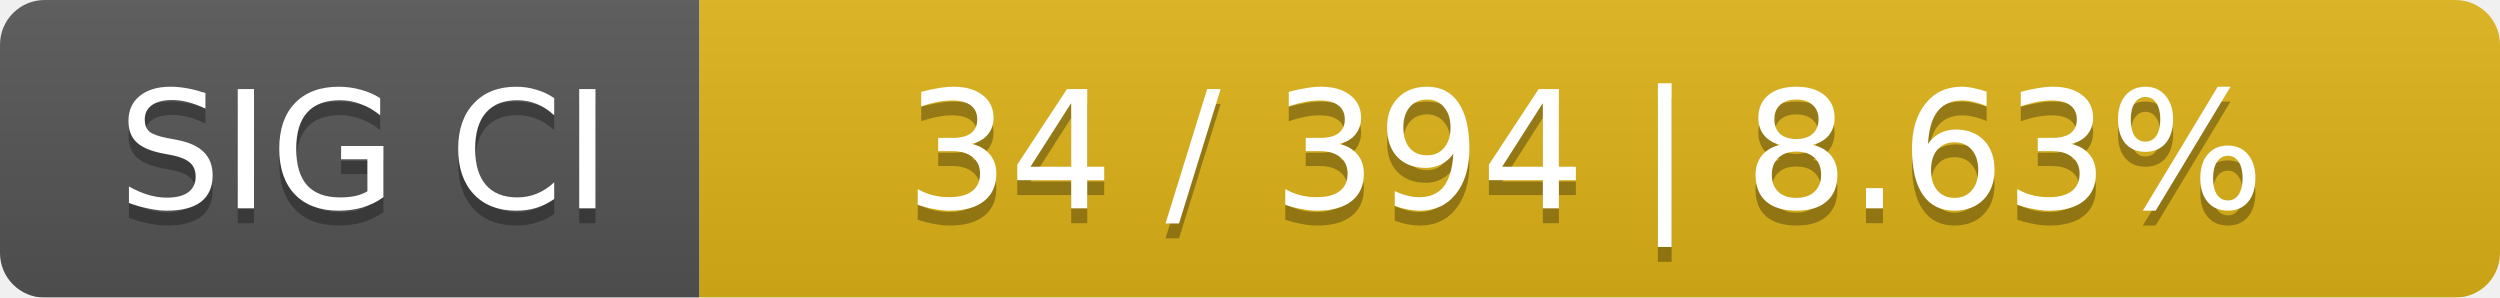
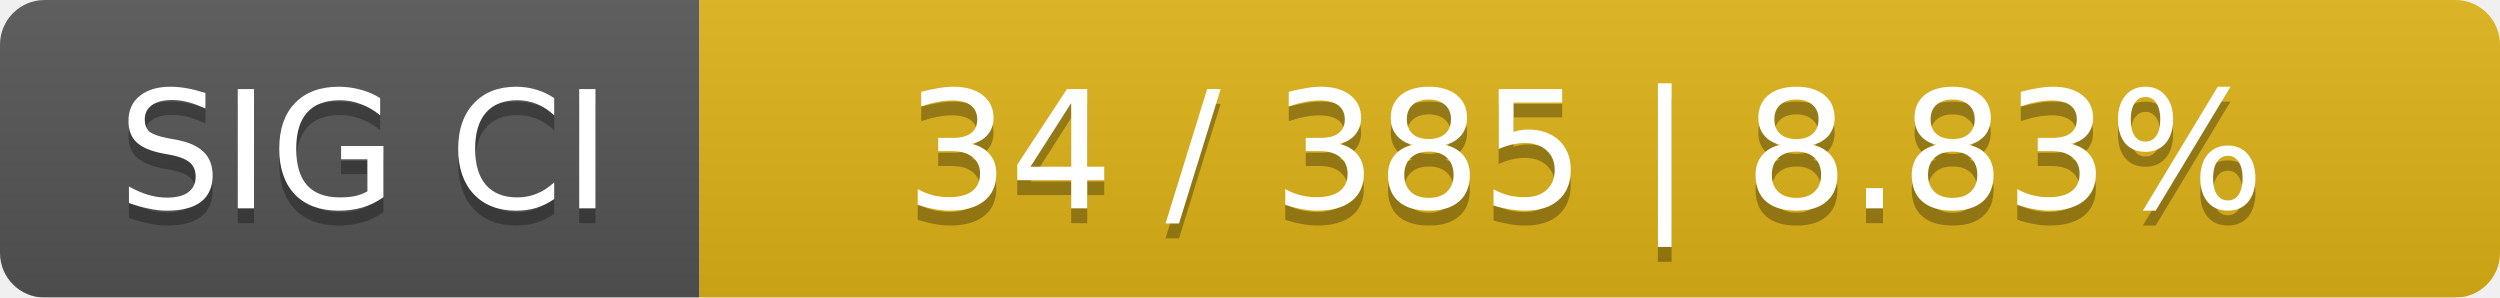
<svg xmlns="http://www.w3.org/2000/svg" width="168" height="20">
  <linearGradient id="smooth" x2="0" y2="100%">
    <stop offset="0" stop-color="#bbb" stop-opacity=".1" />
    <stop offset="1" stop-opacity=".1" />
  </linearGradient>
  <mask id="round">
    <rect width="168" height="20" rx="3" fill="#fff" />
  </mask>
  <g mask="url(#round)">
    <rect width="47" height="20" fill="#555" />
    <rect x="47" width="121" height="20" fill="#dfb317" />
    <rect width="168" height="20" fill="url(#smooth)" />
  </g>
  <g fill="#fff" text-anchor="middle" font-family="DejaVu Sans,Verdana,Geneva,sans-serif" font-size="11">
    <text x="24.5" y="15" fill="#010101" fill-opacity=".3">SIG CI</text>
    <text x="24.5" y="14">SIG CI</text>
-     <text x="106.5" y="15" fill="#010101" fill-opacity=".3">34 / 394    |    8.63%</text>
-     <text x="106.5" y="14">34 / 394    |    8.63%</text>
+     <text x="106.5" y="15" fill="#010101" fill-opacity=".3">34 / 385    |    8.83%</text>
+     <text x="106.5" y="14">34 / 385    |    8.83%</text>
  </g>
</svg>
